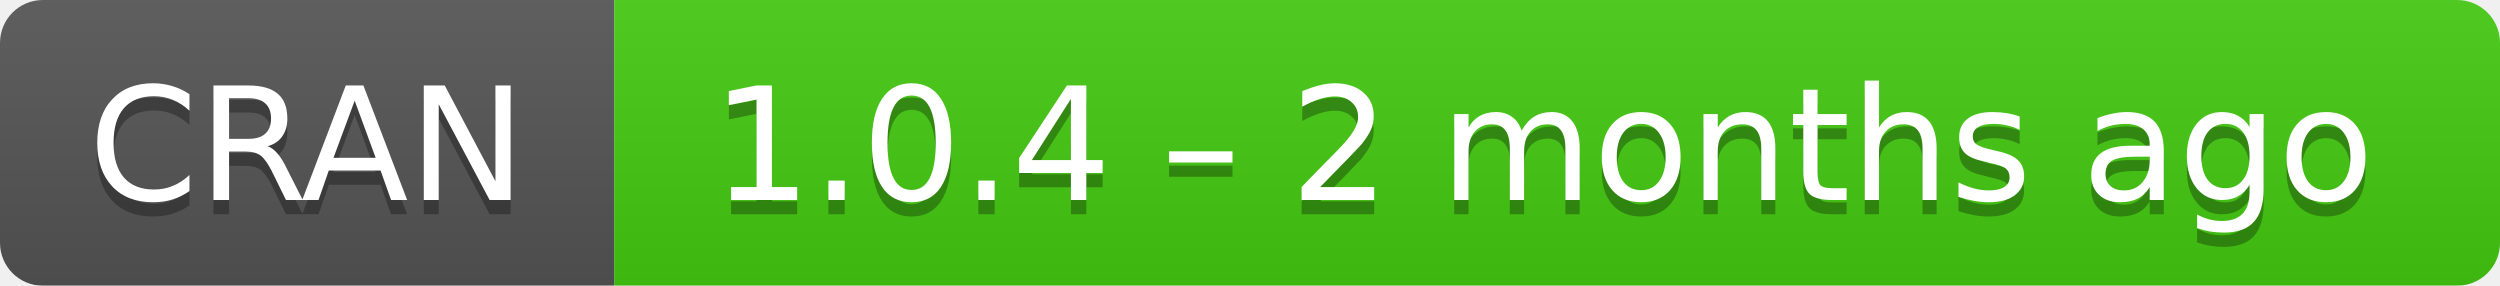
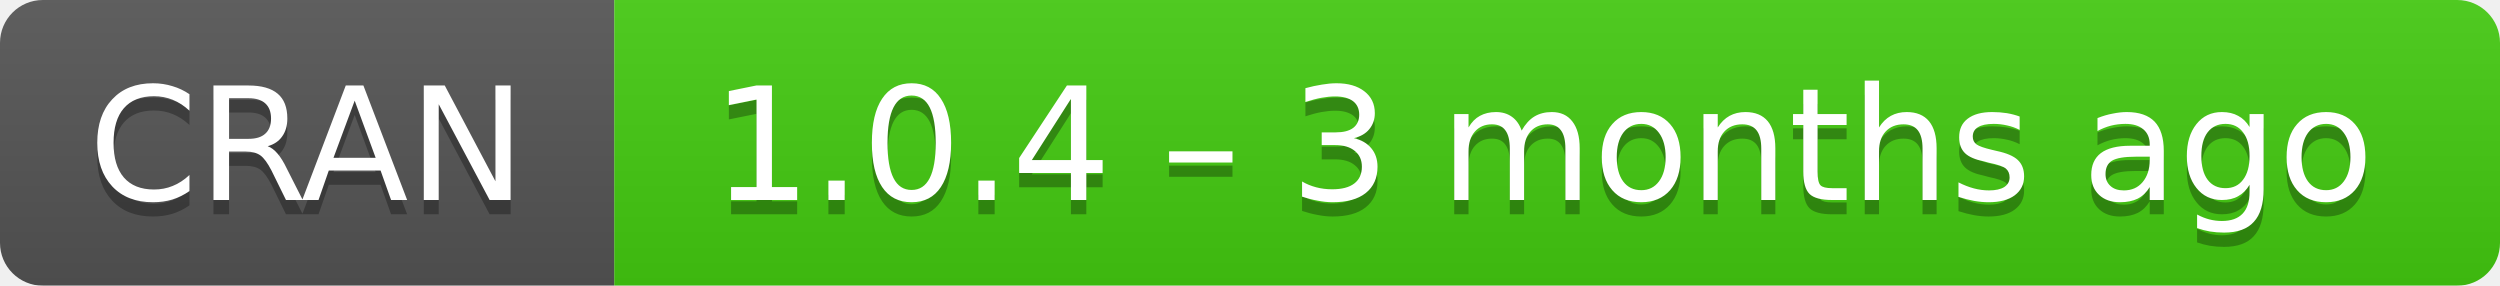
- <svg xmlns="http://www.w3.org/2000/svg" width="175" height="20" aria-label="CRAN 1.0.4 – 2 months ago">
+ <svg xmlns="http://www.w3.org/2000/svg" width="175" height="20" aria-label="CRAN 1.0.4 – 3 months ago">
  <linearGradient id="b" x2="0" y2="100%">
    <stop offset="0" stop-color="#bbb" stop-opacity=".1" />
    <stop offset="1" stop-opacity=".1" />
  </linearGradient>
  <mask id="a">
    <rect width="175" height="20" rx="3" fill="#fff" />
  </mask>
  <g mask="url(#a)">
    <path fill="#555" d="M0 0h43v20H0z" />
    <path fill="#4c1" d="M43 0h153v20H43z" />
    <path fill="url(#b)" d="M0 0h175v20H0z" />
  </g>
  <g fill="#fff" text-anchor="middle" font-family="DejaVu Sans,Verdana,Geneva,sans-serif" font-size="11">
    <text x="21.5" y="15" fill="#010101" fill-opacity=".3">
      CRAN
    </text>
    <text x="21.5" y="14">
      CRAN
    </text>
    <text x="108" y="15" fill="#010101" fill-opacity=".3">
-       1.0.4 – 2 months ago
+       1.0.4 – 3 months ago
    </text>
    <text x="108" y="14">
-       1.0.4 – 2 months ago
+       1.0.4 – 3 months ago
    </text>
  </g>
</svg>
